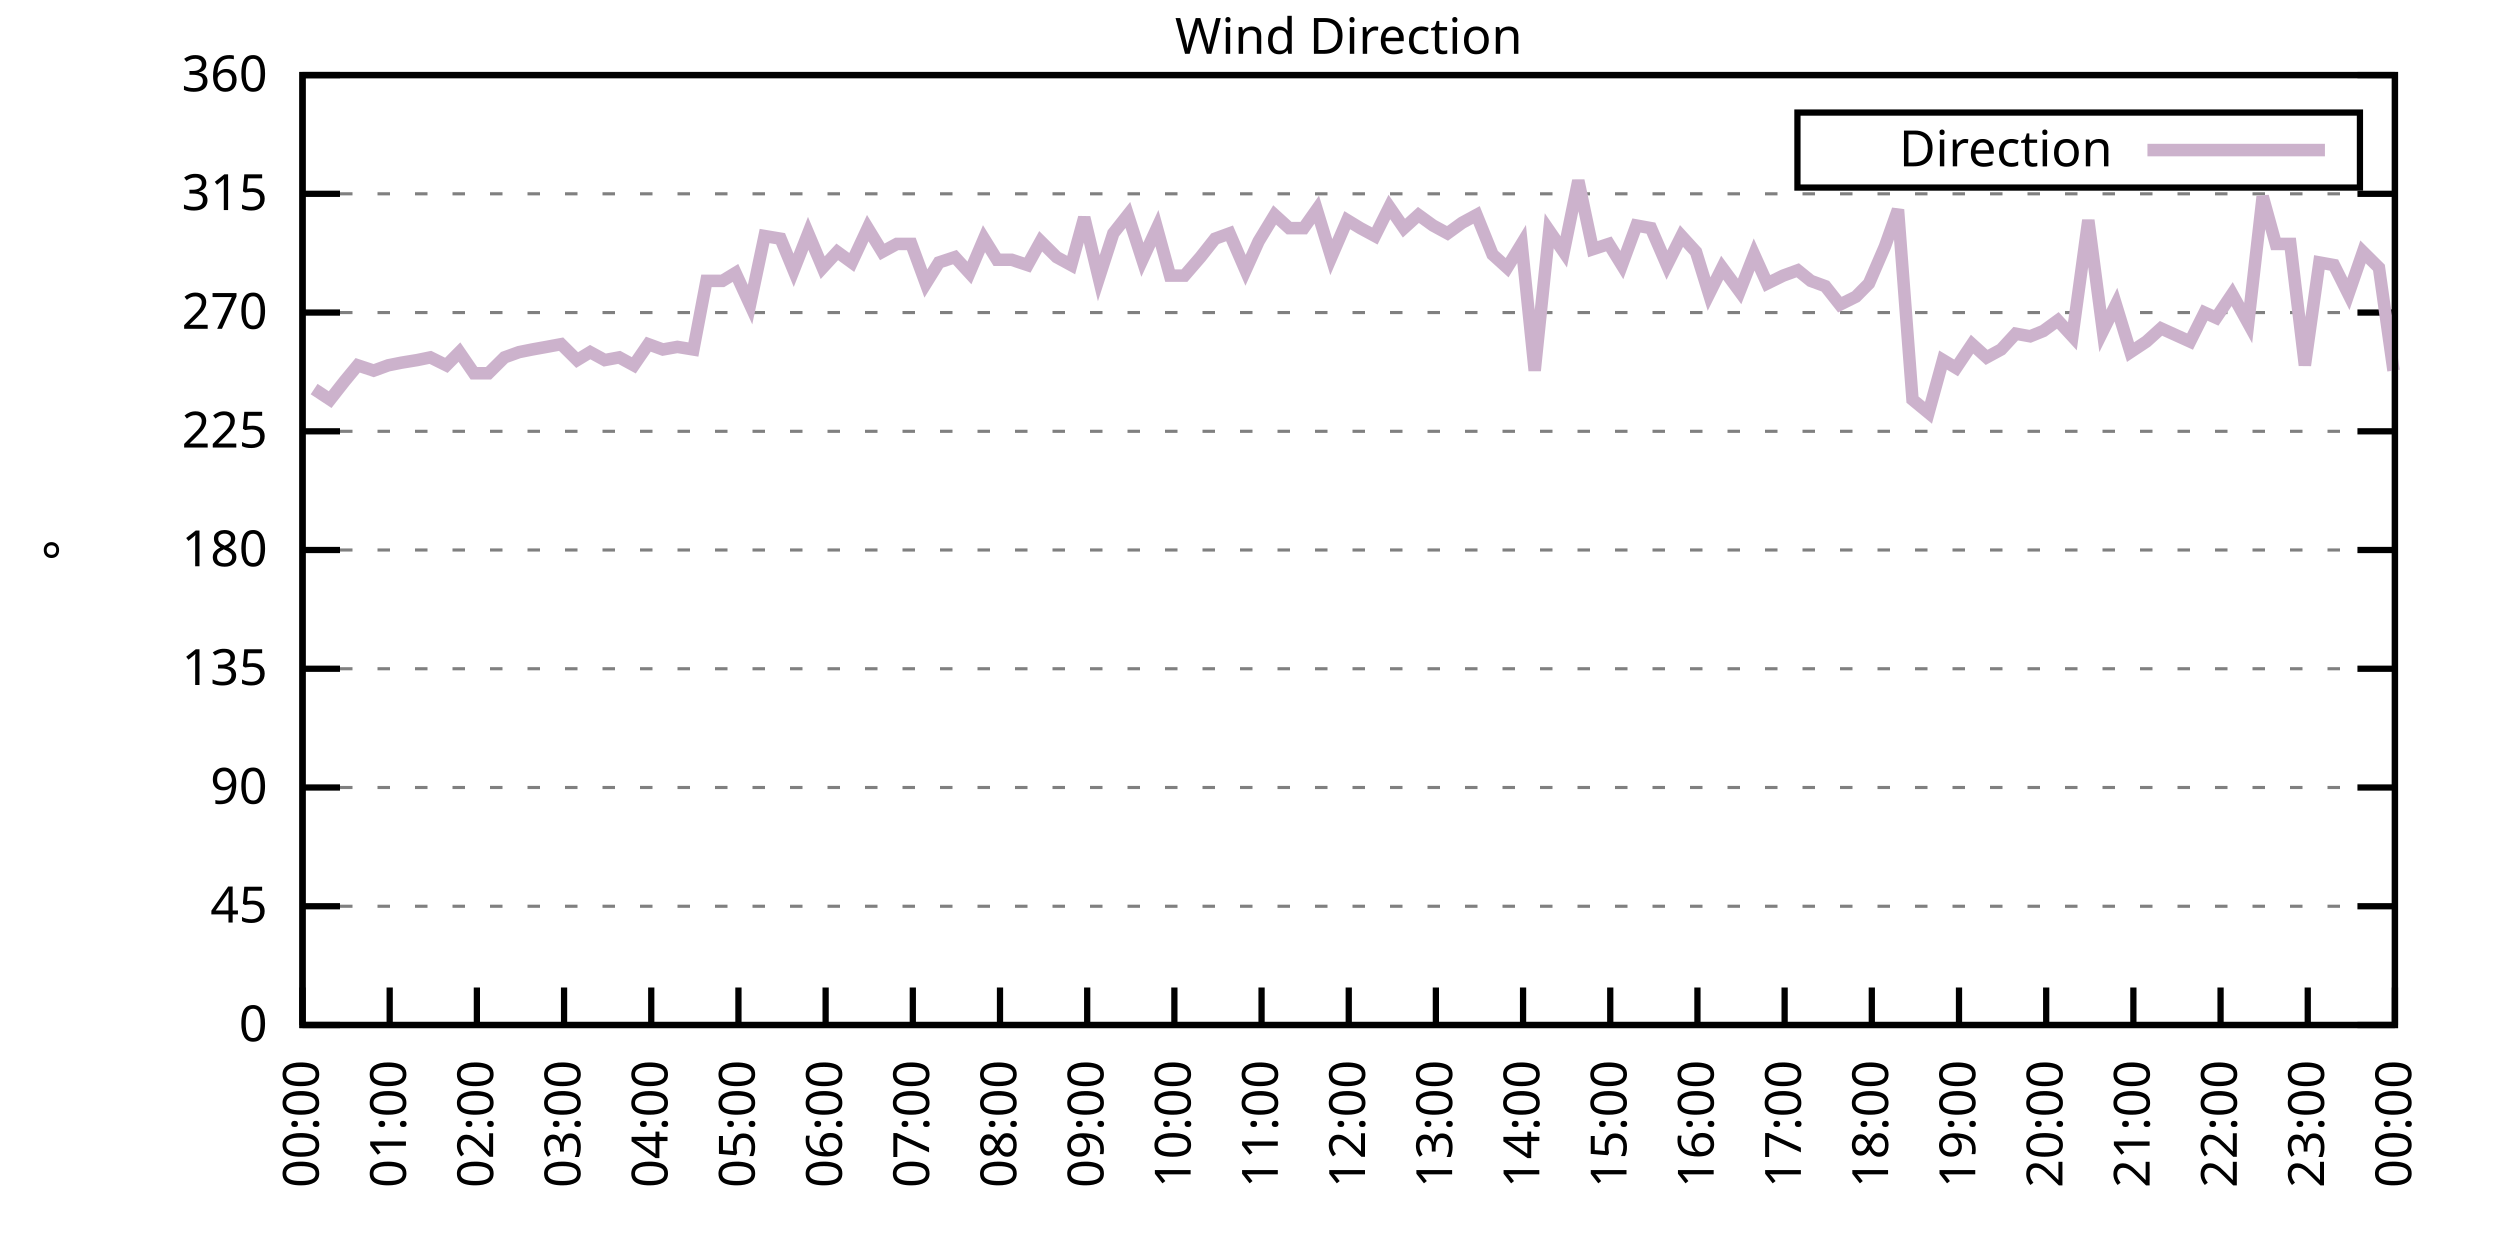
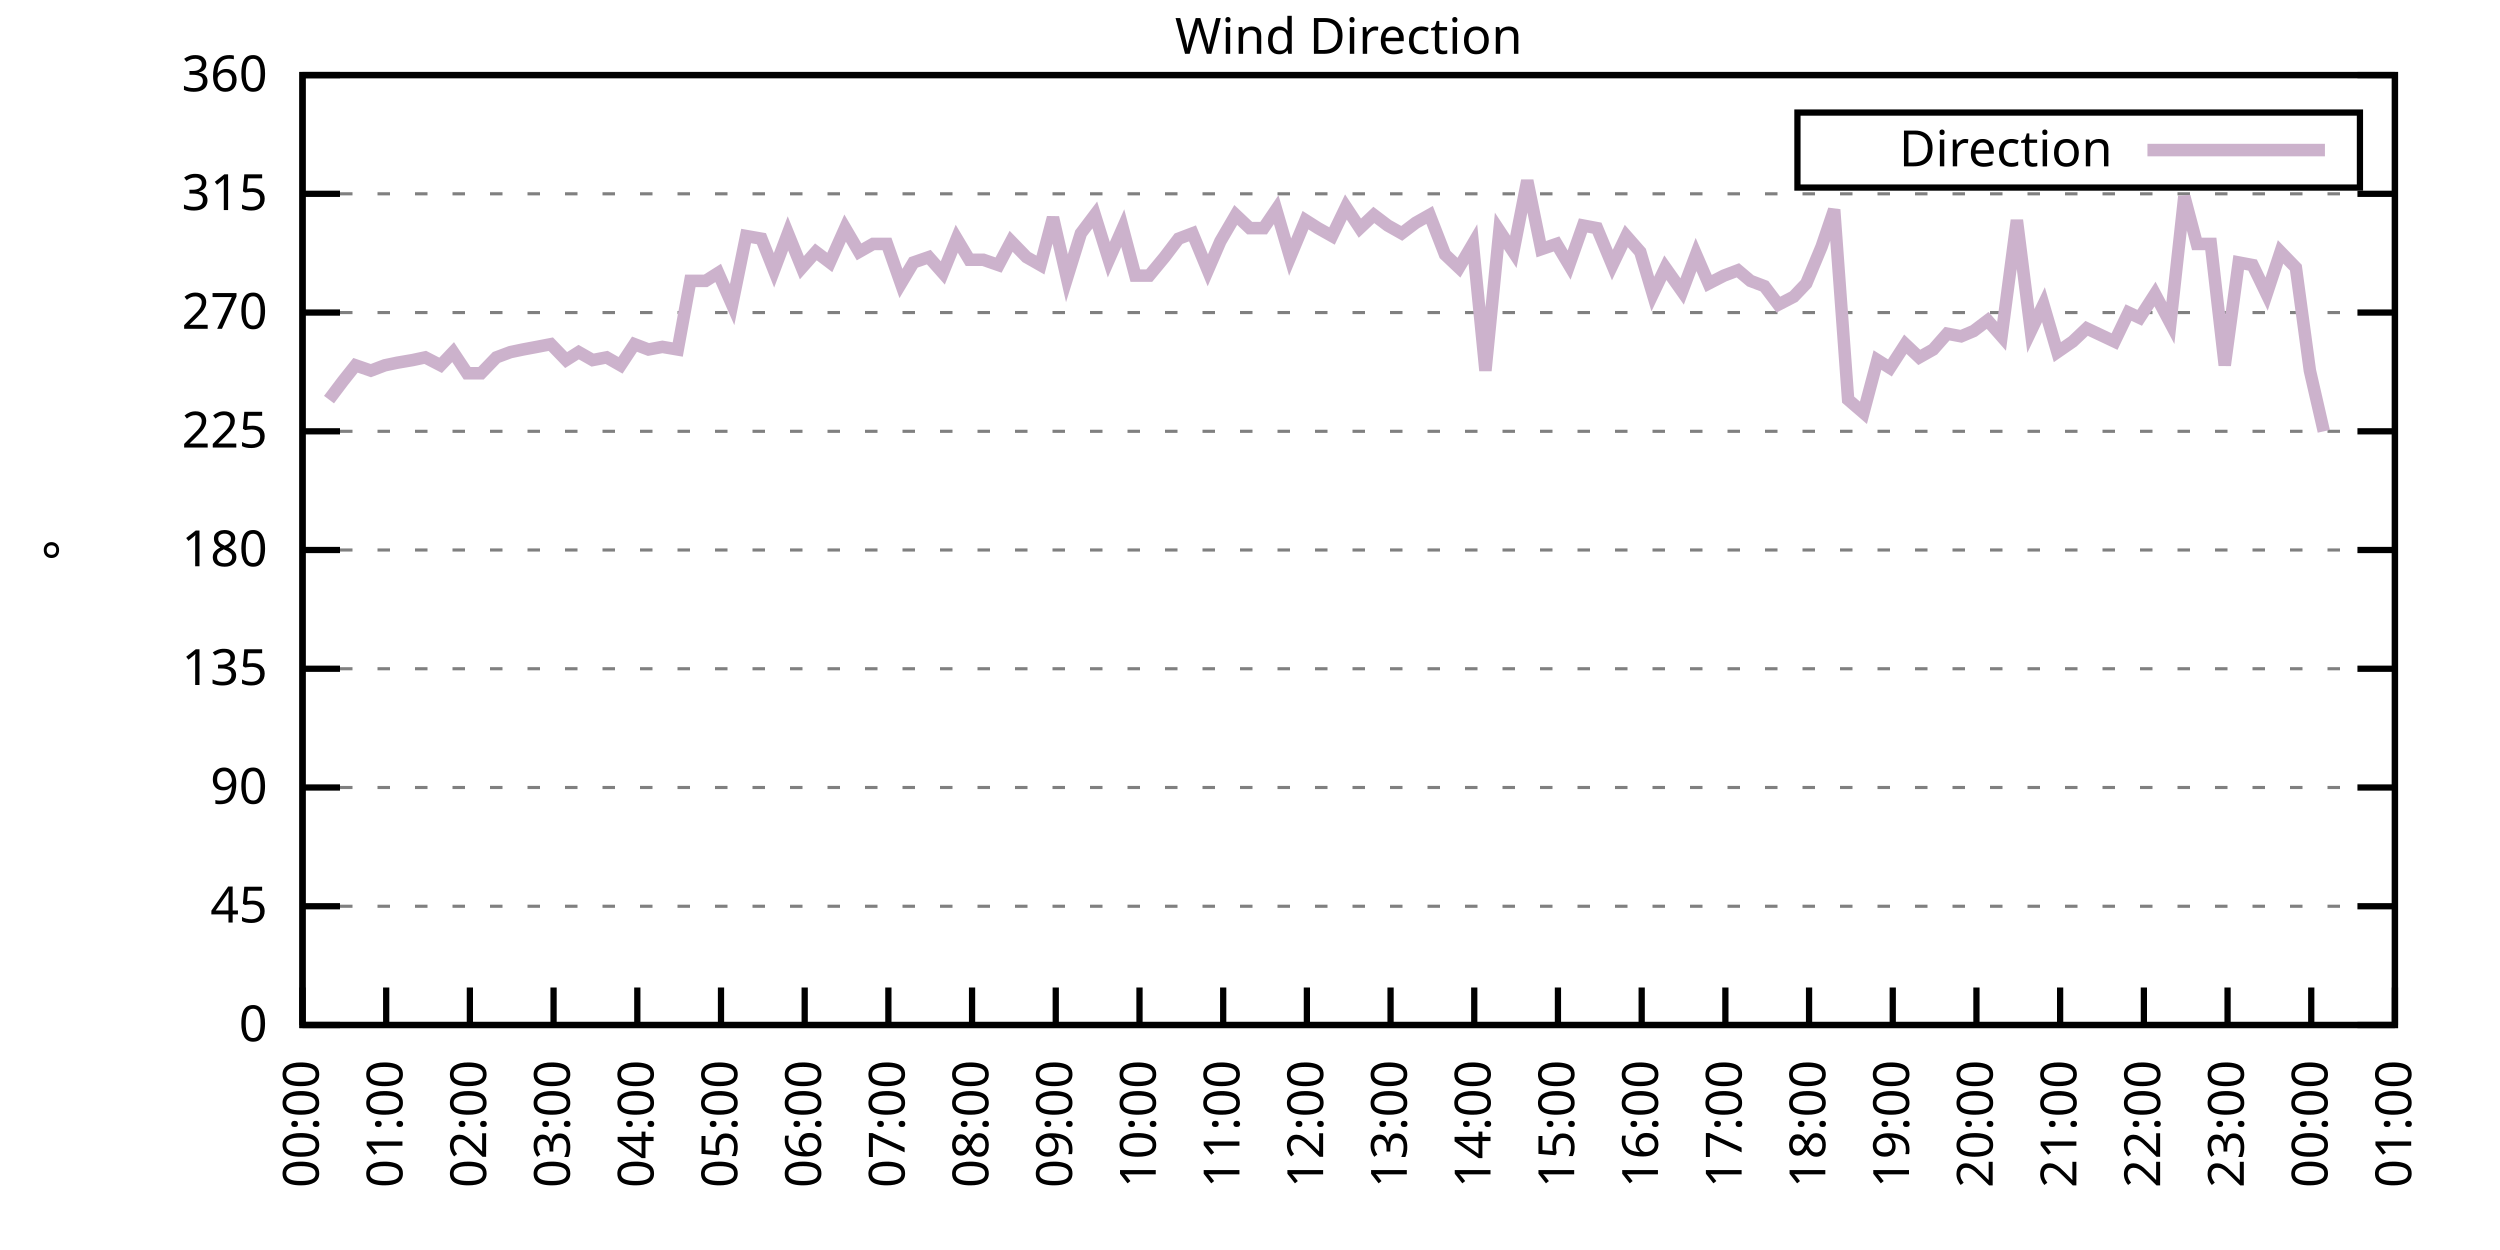
<svg xmlns="http://www.w3.org/2000/svg" xmlns:xlink="http://www.w3.org/1999/xlink" width="400" height="200" viewBox="0 0 400 200">
  <g id="gnuplot_canvas">
    <rect x="0" y="0" width="400" height="200" fill="none" />
    <defs>
      <circle id="gpDot" r="0.5" stroke-width="0.5" stroke="currentColor" />
      <path id="gpPt0" stroke-width="0.333" stroke="currentColor" d="M-1,0 h2 M0,-1 v2" />
      <path id="gpPt1" stroke-width="0.333" stroke="currentColor" d="M-1,-1 L1,1 M1,-1 L-1,1" />
      <path id="gpPt2" stroke-width="0.333" stroke="currentColor" d="M-1,0 L1,0 M0,-1 L0,1 M-1,-1 L1,1 M-1,1 L1,-1" />
      <rect id="gpPt3" stroke-width="0.333" stroke="currentColor" x="-1" y="-1" width="2" height="2" />
      <rect id="gpPt4" stroke-width="0.333" stroke="currentColor" fill="currentColor" x="-1" y="-1" width="2" height="2" />
      <circle id="gpPt5" stroke-width="0.333" stroke="currentColor" cx="0" cy="0" r="1" />
      <use xlink:href="#gpPt5" id="gpPt6" fill="currentColor" stroke="none" />
      <path id="gpPt7" stroke-width="0.333" stroke="currentColor" d="M0,-1.33 L-1.33,0.67 L1.33,0.67 z" />
      <use xlink:href="#gpPt7" id="gpPt8" fill="currentColor" stroke="none" />
      <use xlink:href="#gpPt7" id="gpPt9" stroke="currentColor" transform="rotate(180)" />
      <use xlink:href="#gpPt9" id="gpPt10" fill="currentColor" stroke="none" />
      <use xlink:href="#gpPt3" id="gpPt11" stroke="currentColor" transform="rotate(45)" />
      <use xlink:href="#gpPt11" id="gpPt12" fill="currentColor" stroke="none" />
      <path id="gpPt13" stroke-width="0.333" stroke="currentColor" d="M0,1.330 L1.265,0.411 L0.782,-1.067 L-0.782,-1.076 L-1.265,0.411 z" />
      <use xlink:href="#gpPt13" id="gpPt14" fill="currentColor" stroke="none" />
      <filter id="textbox" filterUnits="objectBoundingBox" x="0" y="0" height="1" width="1">
        <feFlood flood-color="white" flood-opacity="1" result="bgnd" />
        <feComposite in="SourceGraphic" in2="bgnd" operator="atop" />
      </filter>
      <filter id="greybox" filterUnits="objectBoundingBox" x="0" y="0" height="1" width="1">
        <feFlood flood-color="lightgrey" flood-opacity="1" result="grey" />
        <feComposite in="SourceGraphic" in2="grey" operator="atop" />
      </filter>
    </defs>
    <g fill="none" color="white" stroke="currentColor" stroke-width="1.00" stroke-linecap="butt" stroke-linejoin="miter">
</g>
    <g fill="none" color="black" stroke="currentColor" stroke-width="1.00" stroke-linecap="butt" stroke-linejoin="miter">
      <g stroke="none" shape-rendering="crispEdges">
        <polygon fill="rgb(255, 255, 255)" points="48.40,164.00 383.18,164.00 383.18,12.02 48.40,12.02 " />
      </g>
    </g>
    <g fill="none" color="black" stroke="currentColor" stroke-width="1.00" stroke-linecap="butt" stroke-linejoin="miter">
</g>
    <g fill="none" color="black" stroke="black" stroke-width="0.50" stroke-linecap="butt" stroke-linejoin="miter">
</g>
    <g fill="none" color="gray" stroke="currentColor" stroke-width="0.50" stroke-linecap="butt" stroke-linejoin="miter">
      <path stroke="gray" stroke-dasharray="2,4" class="gridline" d="M48.40,164.00 L383.19,164.00  " />
    </g>
    <g fill="none" color="gray" stroke="gray" stroke-width="1.00" stroke-linecap="butt" stroke-linejoin="miter">
</g>
    <g fill="none" color="black" stroke="currentColor" stroke-width="1.00" stroke-linecap="butt" stroke-linejoin="miter">
      <path stroke="black" d="M48.40,164.00 L54.40,164.00 M383.19,164.00 L377.19,164.00  " />
      <g transform="translate(42.80,166.60)" stroke="none" fill="black" font-family="Sans" font-size="8.00" text-anchor="end">
        <text>
          <tspan font-family="Sans"> 0</tspan>
        </text>
      </g>
    </g>
    <g fill="none" color="black" stroke="currentColor" stroke-width="1.00" stroke-linecap="butt" stroke-linejoin="miter">
</g>
    <g fill="none" color="black" stroke="black" stroke-width="0.50" stroke-linecap="butt" stroke-linejoin="miter">
</g>
    <g fill="none" color="gray" stroke="currentColor" stroke-width="0.50" stroke-linecap="butt" stroke-linejoin="miter">
      <path stroke="gray" stroke-dasharray="2,4" class="gridline" d="M48.40,145.00 L383.19,145.00  " />
    </g>
    <g fill="none" color="gray" stroke="gray" stroke-width="1.00" stroke-linecap="butt" stroke-linejoin="miter">
</g>
    <g fill="none" color="black" stroke="currentColor" stroke-width="1.00" stroke-linecap="butt" stroke-linejoin="miter">
      <path stroke="black" d="M48.40,145.00 L54.40,145.00 M383.19,145.00 L377.19,145.00  " />
      <g transform="translate(42.80,147.60)" stroke="none" fill="black" font-family="Sans" font-size="8.00" text-anchor="end">
        <text>
          <tspan font-family="Sans"> 45</tspan>
        </text>
      </g>
    </g>
    <g fill="none" color="black" stroke="currentColor" stroke-width="1.00" stroke-linecap="butt" stroke-linejoin="miter">
</g>
    <g fill="none" color="black" stroke="black" stroke-width="0.50" stroke-linecap="butt" stroke-linejoin="miter">
</g>
    <g fill="none" color="gray" stroke="currentColor" stroke-width="0.50" stroke-linecap="butt" stroke-linejoin="miter">
      <path stroke="gray" stroke-dasharray="2,4" class="gridline" d="M48.40,126.00 L383.19,126.00  " />
    </g>
    <g fill="none" color="gray" stroke="gray" stroke-width="1.00" stroke-linecap="butt" stroke-linejoin="miter">
</g>
    <g fill="none" color="black" stroke="currentColor" stroke-width="1.00" stroke-linecap="butt" stroke-linejoin="miter">
      <path stroke="black" d="M48.40,126.00 L54.40,126.00 M383.19,126.00 L377.19,126.00  " />
      <g transform="translate(42.80,128.60)" stroke="none" fill="black" font-family="Sans" font-size="8.00" text-anchor="end">
        <text>
          <tspan font-family="Sans"> 90</tspan>
        </text>
      </g>
    </g>
    <g fill="none" color="black" stroke="currentColor" stroke-width="1.00" stroke-linecap="butt" stroke-linejoin="miter">
</g>
    <g fill="none" color="black" stroke="black" stroke-width="0.50" stroke-linecap="butt" stroke-linejoin="miter">
</g>
    <g fill="none" color="gray" stroke="currentColor" stroke-width="0.50" stroke-linecap="butt" stroke-linejoin="miter">
      <path stroke="gray" stroke-dasharray="2,4" class="gridline" d="M48.40,107.00 L383.19,107.00  " />
    </g>
    <g fill="none" color="gray" stroke="gray" stroke-width="1.00" stroke-linecap="butt" stroke-linejoin="miter">
</g>
    <g fill="none" color="black" stroke="currentColor" stroke-width="1.00" stroke-linecap="butt" stroke-linejoin="miter">
      <path stroke="black" d="M48.40,107.00 L54.40,107.00 M383.19,107.00 L377.19,107.00  " />
      <g transform="translate(42.80,109.60)" stroke="none" fill="black" font-family="Sans" font-size="8.00" text-anchor="end">
        <text>
          <tspan font-family="Sans"> 135</tspan>
        </text>
      </g>
    </g>
    <g fill="none" color="black" stroke="currentColor" stroke-width="1.00" stroke-linecap="butt" stroke-linejoin="miter">
</g>
    <g fill="none" color="black" stroke="black" stroke-width="0.50" stroke-linecap="butt" stroke-linejoin="miter">
</g>
    <g fill="none" color="gray" stroke="currentColor" stroke-width="0.50" stroke-linecap="butt" stroke-linejoin="miter">
      <path stroke="gray" stroke-dasharray="2,4" class="gridline" d="M48.40,88.00 L383.19,88.00  " />
    </g>
    <g fill="none" color="gray" stroke="gray" stroke-width="1.00" stroke-linecap="butt" stroke-linejoin="miter">
</g>
    <g fill="none" color="black" stroke="currentColor" stroke-width="1.00" stroke-linecap="butt" stroke-linejoin="miter">
      <path stroke="black" d="M48.40,88.00 L54.40,88.00 M383.19,88.00 L377.19,88.00  " />
      <g transform="translate(42.80,90.60)" stroke="none" fill="black" font-family="Sans" font-size="8.00" text-anchor="end">
        <text>
          <tspan font-family="Sans"> 180</tspan>
        </text>
      </g>
    </g>
    <g fill="none" color="black" stroke="currentColor" stroke-width="1.00" stroke-linecap="butt" stroke-linejoin="miter">
</g>
    <g fill="none" color="black" stroke="black" stroke-width="0.50" stroke-linecap="butt" stroke-linejoin="miter">
</g>
    <g fill="none" color="gray" stroke="currentColor" stroke-width="0.50" stroke-linecap="butt" stroke-linejoin="miter">
      <path stroke="gray" stroke-dasharray="2,4" class="gridline" d="M48.40,69.01 L383.19,69.01  " />
    </g>
    <g fill="none" color="gray" stroke="gray" stroke-width="1.00" stroke-linecap="butt" stroke-linejoin="miter">
</g>
    <g fill="none" color="black" stroke="currentColor" stroke-width="1.00" stroke-linecap="butt" stroke-linejoin="miter">
      <path stroke="black" d="M48.40,69.01 L54.40,69.01 M383.19,69.01 L377.19,69.01  " />
      <g transform="translate(42.80,71.61)" stroke="none" fill="black" font-family="Sans" font-size="8.00" text-anchor="end">
        <text>
          <tspan font-family="Sans"> 225</tspan>
        </text>
      </g>
    </g>
    <g fill="none" color="black" stroke="currentColor" stroke-width="1.00" stroke-linecap="butt" stroke-linejoin="miter">
</g>
    <g fill="none" color="black" stroke="black" stroke-width="0.50" stroke-linecap="butt" stroke-linejoin="miter">
</g>
    <g fill="none" color="gray" stroke="currentColor" stroke-width="0.50" stroke-linecap="butt" stroke-linejoin="miter">
      <path stroke="gray" stroke-dasharray="2,4" class="gridline" d="M48.40,50.01 L383.19,50.01  " />
    </g>
    <g fill="none" color="gray" stroke="gray" stroke-width="1.00" stroke-linecap="butt" stroke-linejoin="miter">
</g>
    <g fill="none" color="black" stroke="currentColor" stroke-width="1.00" stroke-linecap="butt" stroke-linejoin="miter">
      <path stroke="black" d="M48.40,50.01 L54.40,50.01 M383.19,50.01 L377.19,50.01  " />
      <g transform="translate(42.80,52.61)" stroke="none" fill="black" font-family="Sans" font-size="8.00" text-anchor="end">
        <text>
          <tspan font-family="Sans"> 270</tspan>
        </text>
      </g>
    </g>
    <g fill="none" color="black" stroke="currentColor" stroke-width="1.00" stroke-linecap="butt" stroke-linejoin="miter">
</g>
    <g fill="none" color="black" stroke="black" stroke-width="0.50" stroke-linecap="butt" stroke-linejoin="miter">
</g>
    <g fill="none" color="gray" stroke="currentColor" stroke-width="0.50" stroke-linecap="butt" stroke-linejoin="miter">
      <path stroke="gray" stroke-dasharray="2,4" class="gridline" d="M48.40,31.01 L383.19,31.01  " />
    </g>
    <g fill="none" color="gray" stroke="gray" stroke-width="1.00" stroke-linecap="butt" stroke-linejoin="miter">
</g>
    <g fill="none" color="black" stroke="currentColor" stroke-width="1.00" stroke-linecap="butt" stroke-linejoin="miter">
      <path stroke="black" d="M48.40,31.01 L54.40,31.01 M383.19,31.01 L377.19,31.01  " />
      <g transform="translate(42.80,33.61)" stroke="none" fill="black" font-family="Sans" font-size="8.00" text-anchor="end">
        <text>
          <tspan font-family="Sans"> 315</tspan>
        </text>
      </g>
    </g>
    <g fill="none" color="black" stroke="currentColor" stroke-width="1.00" stroke-linecap="butt" stroke-linejoin="miter">
</g>
    <g fill="none" color="black" stroke="black" stroke-width="0.50" stroke-linecap="butt" stroke-linejoin="miter">
</g>
    <g fill="none" color="gray" stroke="currentColor" stroke-width="0.50" stroke-linecap="butt" stroke-linejoin="miter">
      <path stroke="gray" stroke-dasharray="2,4" class="gridline" d="M48.40,12.01 L383.19,12.01  " />
    </g>
    <g fill="none" color="gray" stroke="gray" stroke-width="1.00" stroke-linecap="butt" stroke-linejoin="miter">
</g>
    <g fill="none" color="black" stroke="currentColor" stroke-width="1.00" stroke-linecap="butt" stroke-linejoin="miter">
      <path stroke="black" d="M48.40,12.01 L54.40,12.01 M383.19,12.01 L377.19,12.01  " />
      <g transform="translate(42.80,14.61)" stroke="none" fill="black" font-family="Sans" font-size="8.00" text-anchor="end">
        <text>
          <tspan font-family="Sans"> 360</tspan>
        </text>
      </g>
    </g>
    <g fill="none" color="black" stroke="currentColor" stroke-width="1.00" stroke-linecap="butt" stroke-linejoin="miter">
      <path stroke="black" d="M48.40,164.00 L48.40,158.00  " />
      <g transform="translate(51.00,169.60) rotate(270.00)" stroke="none" fill="black" font-family="Sans" font-size="8.00" text-anchor="end">
        <text>
          <tspan font-family="Sans">00:00</tspan>
        </text>
      </g>
    </g>
    <g fill="none" color="black" stroke="currentColor" stroke-width="1.00" stroke-linecap="butt" stroke-linejoin="miter">
-       <path stroke="black" d="M62.35,164.00 L62.35,158.00  " />
-       <g transform="translate(64.95,169.60) rotate(270.00)" stroke="none" fill="black" font-family="Sans" font-size="8.00" text-anchor="end">
+       <path stroke="black" d="M61.79,164.00 L61.79,158.00  " />
+       <g transform="translate(64.39,169.60) rotate(270.00)" stroke="none" fill="black" font-family="Sans" font-size="8.00" text-anchor="end">
        <text>
          <tspan font-family="Sans">01:00</tspan>
        </text>
      </g>
    </g>
    <g fill="none" color="black" stroke="currentColor" stroke-width="1.00" stroke-linecap="butt" stroke-linejoin="miter">
-       <path stroke="black" d="M76.30,164.00 L76.30,158.00  " />
-       <g transform="translate(78.90,169.60) rotate(270.00)" stroke="none" fill="black" font-family="Sans" font-size="8.00" text-anchor="end">
+       <path stroke="black" d="M75.18,164.00 L75.18,158.00  " />
+       <g transform="translate(77.78,169.60) rotate(270.00)" stroke="none" fill="black" font-family="Sans" font-size="8.00" text-anchor="end">
        <text>
          <tspan font-family="Sans">02:00</tspan>
        </text>
      </g>
    </g>
    <g fill="none" color="black" stroke="currentColor" stroke-width="1.00" stroke-linecap="butt" stroke-linejoin="miter">
-       <path stroke="black" d="M90.25,164.00 L90.25,158.00  " />
-       <g transform="translate(92.85,169.60) rotate(270.00)" stroke="none" fill="black" font-family="Sans" font-size="8.00" text-anchor="end">
+       <path stroke="black" d="M88.57,164.00 L88.57,158.00  " />
+       <g transform="translate(91.17,169.60) rotate(270.00)" stroke="none" fill="black" font-family="Sans" font-size="8.00" text-anchor="end">
        <text>
          <tspan font-family="Sans">03:00</tspan>
        </text>
      </g>
    </g>
    <g fill="none" color="black" stroke="currentColor" stroke-width="1.00" stroke-linecap="butt" stroke-linejoin="miter">
-       <path stroke="black" d="M104.20,164.00 L104.20,158.00  " />
-       <g transform="translate(106.80,169.60) rotate(270.00)" stroke="none" fill="black" font-family="Sans" font-size="8.00" text-anchor="end">
+       <path stroke="black" d="M101.97,164.00 L101.97,158.00  " />
+       <g transform="translate(104.57,169.60) rotate(270.00)" stroke="none" fill="black" font-family="Sans" font-size="8.00" text-anchor="end">
        <text>
          <tspan font-family="Sans">04:00</tspan>
        </text>
      </g>
    </g>
    <g fill="none" color="black" stroke="currentColor" stroke-width="1.00" stroke-linecap="butt" stroke-linejoin="miter">
-       <path stroke="black" d="M118.15,164.00 L118.15,158.00  " />
-       <g transform="translate(120.75,169.60) rotate(270.00)" stroke="none" fill="black" font-family="Sans" font-size="8.00" text-anchor="end">
+       <path stroke="black" d="M115.36,164.00 L115.36,158.00  " />
+       <g transform="translate(117.96,169.60) rotate(270.00)" stroke="none" fill="black" font-family="Sans" font-size="8.00" text-anchor="end">
        <text>
          <tspan font-family="Sans">05:00</tspan>
        </text>
      </g>
    </g>
    <g fill="none" color="black" stroke="currentColor" stroke-width="1.00" stroke-linecap="butt" stroke-linejoin="miter">
-       <path stroke="black" d="M132.10,164.00 L132.10,158.00  " />
-       <g transform="translate(134.70,169.60) rotate(270.00)" stroke="none" fill="black" font-family="Sans" font-size="8.00" text-anchor="end">
+       <path stroke="black" d="M128.75,164.00 L128.75,158.00  " />
+       <g transform="translate(131.35,169.60) rotate(270.00)" stroke="none" fill="black" font-family="Sans" font-size="8.00" text-anchor="end">
        <text>
          <tspan font-family="Sans">06:00</tspan>
        </text>
      </g>
    </g>
    <g fill="none" color="black" stroke="currentColor" stroke-width="1.00" stroke-linecap="butt" stroke-linejoin="miter">
-       <path stroke="black" d="M146.05,164.00 L146.05,158.00  " />
-       <g transform="translate(148.65,169.60) rotate(270.00)" stroke="none" fill="black" font-family="Sans" font-size="8.00" text-anchor="end">
+       <path stroke="black" d="M142.14,164.00 L142.14,158.00  " />
+       <g transform="translate(144.74,169.60) rotate(270.00)" stroke="none" fill="black" font-family="Sans" font-size="8.00" text-anchor="end">
        <text>
          <tspan font-family="Sans">07:00</tspan>
        </text>
      </g>
    </g>
    <g fill="none" color="black" stroke="currentColor" stroke-width="1.00" stroke-linecap="butt" stroke-linejoin="miter">
-       <path stroke="black" d="M160.00,164.00 L160.00,158.00  " />
-       <g transform="translate(162.60,169.60) rotate(270.00)" stroke="none" fill="black" font-family="Sans" font-size="8.00" text-anchor="end">
+       <path stroke="black" d="M155.53,164.00 L155.53,158.00  " />
+       <g transform="translate(158.13,169.60) rotate(270.00)" stroke="none" fill="black" font-family="Sans" font-size="8.00" text-anchor="end">
        <text>
          <tspan font-family="Sans">08:00</tspan>
        </text>
      </g>
    </g>
    <g fill="none" color="black" stroke="currentColor" stroke-width="1.00" stroke-linecap="butt" stroke-linejoin="miter">
-       <path stroke="black" d="M173.95,164.00 L173.95,158.00  " />
-       <g transform="translate(176.55,169.60) rotate(270.00)" stroke="none" fill="black" font-family="Sans" font-size="8.00" text-anchor="end">
+       <path stroke="black" d="M168.92,164.00 L168.92,158.00  " />
+       <g transform="translate(171.52,169.60) rotate(270.00)" stroke="none" fill="black" font-family="Sans" font-size="8.00" text-anchor="end">
        <text>
          <tspan font-family="Sans">09:00</tspan>
        </text>
      </g>
    </g>
    <g fill="none" color="black" stroke="currentColor" stroke-width="1.00" stroke-linecap="butt" stroke-linejoin="miter">
-       <path stroke="black" d="M187.90,164.00 L187.90,158.00  " />
-       <g transform="translate(190.50,169.60) rotate(270.00)" stroke="none" fill="black" font-family="Sans" font-size="8.00" text-anchor="end">
+       <path stroke="black" d="M182.32,164.00 L182.32,158.00  " />
+       <g transform="translate(184.92,169.60) rotate(270.00)" stroke="none" fill="black" font-family="Sans" font-size="8.00" text-anchor="end">
        <text>
          <tspan font-family="Sans">10:00</tspan>
        </text>
      </g>
    </g>
    <g fill="none" color="black" stroke="currentColor" stroke-width="1.00" stroke-linecap="butt" stroke-linejoin="miter">
-       <path stroke="black" d="M201.85,164.00 L201.85,158.00  " />
-       <g transform="translate(204.45,169.60) rotate(270.00)" stroke="none" fill="black" font-family="Sans" font-size="8.00" text-anchor="end">
+       <path stroke="black" d="M195.71,164.00 L195.71,158.00  " />
+       <g transform="translate(198.31,169.60) rotate(270.00)" stroke="none" fill="black" font-family="Sans" font-size="8.00" text-anchor="end">
        <text>
          <tspan font-family="Sans">11:00</tspan>
        </text>
      </g>
    </g>
    <g fill="none" color="black" stroke="currentColor" stroke-width="1.00" stroke-linecap="butt" stroke-linejoin="miter">
-       <path stroke="black" d="M215.80,164.00 L215.80,158.00  " />
-       <g transform="translate(218.40,169.60) rotate(270.00)" stroke="none" fill="black" font-family="Sans" font-size="8.00" text-anchor="end">
+       <path stroke="black" d="M209.10,164.00 L209.10,158.00  " />
+       <g transform="translate(211.70,169.60) rotate(270.00)" stroke="none" fill="black" font-family="Sans" font-size="8.00" text-anchor="end">
        <text>
          <tspan font-family="Sans">12:00</tspan>
        </text>
      </g>
    </g>
    <g fill="none" color="black" stroke="currentColor" stroke-width="1.00" stroke-linecap="butt" stroke-linejoin="miter">
-       <path stroke="black" d="M229.74,164.00 L229.74,158.00  " />
-       <g transform="translate(232.34,169.60) rotate(270.00)" stroke="none" fill="black" font-family="Sans" font-size="8.00" text-anchor="end">
+       <path stroke="black" d="M222.49,164.00 L222.49,158.00  " />
+       <g transform="translate(225.09,169.60) rotate(270.00)" stroke="none" fill="black" font-family="Sans" font-size="8.00" text-anchor="end">
        <text>
          <tspan font-family="Sans">13:00</tspan>
        </text>
      </g>
    </g>
    <g fill="none" color="black" stroke="currentColor" stroke-width="1.00" stroke-linecap="butt" stroke-linejoin="miter">
-       <path stroke="black" d="M243.69,164.00 L243.69,158.00  " />
-       <g transform="translate(246.29,169.60) rotate(270.00)" stroke="none" fill="black" font-family="Sans" font-size="8.00" text-anchor="end">
+       <path stroke="black" d="M235.88,164.00 L235.88,158.00  " />
+       <g transform="translate(238.48,169.60) rotate(270.00)" stroke="none" fill="black" font-family="Sans" font-size="8.00" text-anchor="end">
        <text>
          <tspan font-family="Sans">14:00</tspan>
        </text>
      </g>
    </g>
    <g fill="none" color="black" stroke="currentColor" stroke-width="1.00" stroke-linecap="butt" stroke-linejoin="miter">
-       <path stroke="black" d="M257.64,164.00 L257.64,158.00  " />
-       <g transform="translate(260.24,169.60) rotate(270.00)" stroke="none" fill="black" font-family="Sans" font-size="8.00" text-anchor="end">
+       <path stroke="black" d="M249.27,164.00 L249.27,158.00  " />
+       <g transform="translate(251.87,169.60) rotate(270.00)" stroke="none" fill="black" font-family="Sans" font-size="8.00" text-anchor="end">
        <text>
          <tspan font-family="Sans">15:00</tspan>
        </text>
      </g>
    </g>
    <g fill="none" color="black" stroke="currentColor" stroke-width="1.00" stroke-linecap="butt" stroke-linejoin="miter">
-       <path stroke="black" d="M271.59,164.00 L271.59,158.00  " />
-       <g transform="translate(274.19,169.60) rotate(270.00)" stroke="none" fill="black" font-family="Sans" font-size="8.00" text-anchor="end">
+       <path stroke="black" d="M262.67,164.00 L262.67,158.00  " />
+       <g transform="translate(265.27,169.60) rotate(270.00)" stroke="none" fill="black" font-family="Sans" font-size="8.00" text-anchor="end">
        <text>
          <tspan font-family="Sans">16:00</tspan>
        </text>
      </g>
    </g>
    <g fill="none" color="black" stroke="currentColor" stroke-width="1.00" stroke-linecap="butt" stroke-linejoin="miter">
-       <path stroke="black" d="M285.54,164.00 L285.54,158.00  " />
-       <g transform="translate(288.14,169.60) rotate(270.00)" stroke="none" fill="black" font-family="Sans" font-size="8.00" text-anchor="end">
+       <path stroke="black" d="M276.06,164.00 L276.06,158.00  " />
+       <g transform="translate(278.66,169.60) rotate(270.00)" stroke="none" fill="black" font-family="Sans" font-size="8.00" text-anchor="end">
        <text>
          <tspan font-family="Sans">17:00</tspan>
        </text>
      </g>
    </g>
    <g fill="none" color="black" stroke="currentColor" stroke-width="1.00" stroke-linecap="butt" stroke-linejoin="miter">
-       <path stroke="black" d="M299.49,164.00 L299.49,158.00  " />
-       <g transform="translate(302.09,169.60) rotate(270.00)" stroke="none" fill="black" font-family="Sans" font-size="8.00" text-anchor="end">
+       <path stroke="black" d="M289.45,164.00 L289.45,158.00  " />
+       <g transform="translate(292.05,169.60) rotate(270.00)" stroke="none" fill="black" font-family="Sans" font-size="8.00" text-anchor="end">
        <text>
          <tspan font-family="Sans">18:00</tspan>
        </text>
      </g>
    </g>
    <g fill="none" color="black" stroke="currentColor" stroke-width="1.00" stroke-linecap="butt" stroke-linejoin="miter">
-       <path stroke="black" d="M313.44,164.00 L313.44,158.00  " />
-       <g transform="translate(316.04,169.60) rotate(270.00)" stroke="none" fill="black" font-family="Sans" font-size="8.00" text-anchor="end">
+       <path stroke="black" d="M302.84,164.00 L302.84,158.00  " />
+       <g transform="translate(305.44,169.60) rotate(270.00)" stroke="none" fill="black" font-family="Sans" font-size="8.00" text-anchor="end">
        <text>
          <tspan font-family="Sans">19:00</tspan>
        </text>
      </g>
    </g>
    <g fill="none" color="black" stroke="currentColor" stroke-width="1.00" stroke-linecap="butt" stroke-linejoin="miter">
-       <path stroke="black" d="M327.39,164.00 L327.39,158.00  " />
-       <g transform="translate(329.99,169.60) rotate(270.00)" stroke="none" fill="black" font-family="Sans" font-size="8.00" text-anchor="end">
+       <path stroke="black" d="M316.23,164.00 L316.23,158.00  " />
+       <g transform="translate(318.83,169.60) rotate(270.00)" stroke="none" fill="black" font-family="Sans" font-size="8.00" text-anchor="end">
        <text>
          <tspan font-family="Sans">20:00</tspan>
        </text>
      </g>
    </g>
    <g fill="none" color="black" stroke="currentColor" stroke-width="1.00" stroke-linecap="butt" stroke-linejoin="miter">
-       <path stroke="black" d="M341.34,164.00 L341.34,158.00  " />
-       <g transform="translate(343.94,169.60) rotate(270.00)" stroke="none" fill="black" font-family="Sans" font-size="8.00" text-anchor="end">
+       <path stroke="black" d="M329.62,164.00 L329.62,158.00  " />
+       <g transform="translate(332.22,169.60) rotate(270.00)" stroke="none" fill="black" font-family="Sans" font-size="8.00" text-anchor="end">
        <text>
          <tspan font-family="Sans">21:00</tspan>
        </text>
      </g>
    </g>
    <g fill="none" color="black" stroke="currentColor" stroke-width="1.00" stroke-linecap="butt" stroke-linejoin="miter">
-       <path stroke="black" d="M355.29,164.00 L355.29,158.00  " />
-       <g transform="translate(357.89,169.60) rotate(270.00)" stroke="none" fill="black" font-family="Sans" font-size="8.00" text-anchor="end">
+       <path stroke="black" d="M343.02,164.00 L343.02,158.00  " />
+       <g transform="translate(345.62,169.60) rotate(270.00)" stroke="none" fill="black" font-family="Sans" font-size="8.00" text-anchor="end">
        <text>
          <tspan font-family="Sans">22:00</tspan>
        </text>
      </g>
    </g>
    <g fill="none" color="black" stroke="currentColor" stroke-width="1.00" stroke-linecap="butt" stroke-linejoin="miter">
-       <path stroke="black" d="M369.24,164.00 L369.24,158.00  " />
-       <g transform="translate(371.84,169.60) rotate(270.00)" stroke="none" fill="black" font-family="Sans" font-size="8.00" text-anchor="end">
+       <path stroke="black" d="M356.41,164.00 L356.41,158.00  " />
+       <g transform="translate(359.01,169.60) rotate(270.00)" stroke="none" fill="black" font-family="Sans" font-size="8.00" text-anchor="end">
        <text>
          <tspan font-family="Sans">23:00</tspan>
+         </text>
+       </g>
+     </g>
+     <g fill="none" color="black" stroke="currentColor" stroke-width="1.00" stroke-linecap="butt" stroke-linejoin="miter">
+       <path stroke="black" d="M369.80,164.00 L369.80,158.00  " />
+       <g transform="translate(372.40,169.60) rotate(270.00)" stroke="none" fill="black" font-family="Sans" font-size="8.00" text-anchor="end">
+         <text>
+           <tspan font-family="Sans">00:00</tspan>
        </text>
      </g>
    </g>
    <g fill="none" color="black" stroke="currentColor" stroke-width="1.00" stroke-linecap="butt" stroke-linejoin="miter">
      <path stroke="black" d="M383.19,164.00 L383.19,158.00  " />
      <g transform="translate(385.79,169.60) rotate(270.00)" stroke="none" fill="black" font-family="Sans" font-size="8.00" text-anchor="end">
        <text>
-           <tspan font-family="Sans">00:00</tspan>
+           <tspan font-family="Sans">01:00</tspan>
        </text>
      </g>
    </g>
    <g fill="none" color="black" stroke="currentColor" stroke-width="1.00" stroke-linecap="butt" stroke-linejoin="miter">
</g>
    <g fill="none" color="black" stroke="currentColor" stroke-width="1.00" stroke-linecap="butt" stroke-linejoin="miter">
      <path stroke="black" d="M48.40,12.01 L48.40,164.00 L383.19,164.00 L383.19,12.01 L48.40,12.01 Z  " />
    </g>
    <g fill="none" color="black" stroke="currentColor" stroke-width="1.00" stroke-linecap="butt" stroke-linejoin="miter">
</g>
    <g fill="none" color="black" stroke="currentColor" stroke-width="1.00" stroke-linecap="butt" stroke-linejoin="miter">
      <path stroke="black" d="M287.59,30.01 L287.59,18.01 L377.59,18.01 L377.59,30.01 L287.59,30.01 Z  " />
    </g>
    <g id="Wind_direction_plot_1">
      <g fill="none" color="white" stroke="black" stroke-width="2.00" stroke-linecap="butt" stroke-linejoin="miter">
</g>
      <g fill="none" color="black" stroke="currentColor" stroke-width="2.00" stroke-linecap="butt" stroke-linejoin="miter">
        <g transform="translate(337.99,26.61)" stroke="none" fill="black" font-family="Sans" font-size="8.00" text-anchor="end">
          <text>
            <tspan font-family="Sans">Direction</tspan>
          </text>
        </g>
      </g>
      <g fill="none" color="black" stroke="currentColor" stroke-width="2.00" stroke-linecap="butt" stroke-linejoin="miter">
-         <path stroke="rgb(204, 178, 204)" d="M343.59,24.01 L371.99,24.01 M50.26,62.25 L52.82,63.94 L55.14,60.98 L57.23,58.45 L59.79,59.30 L62.12,58.45   L64.21,58.03 L66.77,57.61 L68.86,57.18 L71.42,58.45 L73.51,56.34 L75.83,59.72 L78.16,59.72 L80.72,57.18   L83.04,56.34 L85.13,55.92 L87.46,55.50 L89.78,55.07 L92.34,57.61 L94.43,56.34 L96.76,57.61 L99.08,57.18   L101.41,58.45 L103.73,55.07 L106.06,55.92 L108.38,55.50 L110.94,55.92 L113.03,44.94 L115.59,44.94 L117.68,43.67   L120.01,48.74 L122.33,37.76 L124.89,38.19 L126.98,43.25 L129.31,37.34 L131.63,42.83 L133.96,40.30 L136.28,41.99   L138.84,36.50 L141.16,40.30 L143.49,39.03 L145.81,39.03 L148.14,45.36 L150.23,41.99 L152.79,41.14 L155.11,43.67   L157.44,38.19 L159.53,41.56 L161.86,41.56 L164.41,42.41 L166.51,38.61 L169.06,41.14 L171.39,42.41 L173.48,34.81   L175.81,44.52 L178.13,37.34 L180.46,34.39 L182.78,41.56 L185.11,36.50 L187.20,44.10 L189.52,44.10 L192.08,41.14   L194.41,38.19 L196.73,37.34 L199.29,43.25 L201.38,38.61 L203.94,34.39 L206.26,36.50 L208.59,36.50 L210.68,33.54   L213.01,41.14 L215.56,35.23 L217.65,36.50 L219.98,37.76 L222.30,33.12 L224.63,36.50 L226.95,34.39 L229.28,36.08   L231.60,37.34 L233.93,35.65 L236.25,34.39 L238.81,40.72 L241.14,42.83 L243.46,39.03 L245.55,59.30 L247.88,36.92   L250.20,40.30 L252.53,28.90 L254.85,39.87 L257.41,39.03 L259.50,42.41 L261.83,36.08 L264.15,36.50 L266.71,42.41   L269.04,37.76 L271.36,40.30 L273.45,47.05 L275.55,42.83 L278.34,46.63 L280.66,40.72 L282.75,45.36 L285.31,44.10   L287.64,43.25 L289.73,44.94 L292.05,45.79 L294.38,48.74 L296.94,47.47 L299.03,45.36 L301.58,39.45 L303.68,33.54   L306.00,63.94 L308.56,66.05 L310.88,57.61 L312.98,58.87 L315.53,55.07 L317.86,57.18 L320.18,55.92 L322.51,53.39   L324.83,53.81 L326.93,52.96 L329.25,51.27 L331.58,53.81 L334.13,35.23 L336.46,52.96 L338.55,48.74 L340.88,56.34   L343.43,54.65 L345.76,52.54 L350.41,54.65 L352.73,50.01 L354.59,50.85 L357.15,47.05 L359.71,51.70 L362.03,31.43   L364.13,39.03 L366.45,39.03 L368.78,58.45 L371.10,41.99 L373.43,42.41 L375.75,47.05 L378.08,40.30 L380.63,42.83   L382.96,59.30  " />
+         <path stroke="rgb(204, 178, 204)" d="M343.59,24.01 L371.99,24.01 M52.64,63.94 L54.87,60.98 L56.88,58.45 L59.34,59.30 L61.57,58.45 L63.58,58.03   L66.03,57.61 L68.04,57.18 L70.50,58.45 L72.50,56.34 L74.74,59.72 L76.97,59.72 L79.42,57.18 L81.66,56.34   L83.66,55.92 L85.90,55.50 L88.13,55.07 L90.58,57.61 L92.59,56.34 L94.82,57.61 L97.06,57.18 L99.29,58.45   L101.52,55.07 L103.75,55.92 L105.98,55.50 L108.44,55.92 L110.45,44.94 L112.90,44.94 L114.91,43.67 L117.14,48.74   L119.38,37.76 L121.83,38.19 L123.84,43.25 L126.07,37.34 L128.30,42.83 L130.54,40.30 L132.77,41.99 L135.22,36.50   L137.45,40.30 L139.69,39.03 L141.92,39.03 L144.15,45.36 L146.16,41.99 L148.61,41.14 L150.85,43.67 L153.08,38.19   L155.09,41.56 L157.32,41.56 L159.77,42.41 L161.78,38.61 L164.24,41.14 L166.47,42.41 L168.48,34.81 L170.71,44.52   L172.94,37.34 L175.17,34.39 L177.41,41.56 L179.64,36.50 L181.65,44.10 L183.88,44.10 L186.33,41.14 L188.57,38.19   L190.80,37.34 L193.25,43.25 L195.26,38.61 L197.72,34.39 L199.95,36.50 L202.18,36.50 L204.19,33.54 L206.42,41.14   L208.88,35.23 L210.88,36.50 L213.12,37.76 L215.35,33.12 L217.58,36.50 L219.81,34.39 L222.04,36.08 L224.28,37.34   L226.51,35.65 L228.74,34.39 L231.20,40.72 L233.43,42.83 L235.66,39.03 L237.67,59.30 L239.90,36.92 L242.13,40.30   L244.36,28.90 L246.60,39.87 L249.05,39.03 L251.06,42.41 L253.29,36.08 L255.52,36.50 L257.98,42.41 L260.21,37.76   L262.44,40.30 L264.45,47.05 L266.46,42.83 L269.14,46.63 L271.37,40.72 L273.38,45.36 L275.83,44.10 L278.07,43.25   L280.07,44.94 L282.31,45.79 L284.54,48.74 L286.99,47.47 L289.00,45.36 L291.46,39.45 L293.47,33.54 L295.70,63.94   L298.15,66.05 L300.39,57.61 L302.39,58.87 L304.85,55.07 L307.08,57.18 L309.31,55.92 L311.54,53.39 L313.78,53.81   L315.79,52.96 L318.02,51.27 L320.25,53.81 L322.70,35.23 L324.94,52.96 L326.95,48.74 L329.18,56.34 L331.63,54.65   L333.86,52.54 L338.33,54.65 L340.56,50.01 L342.35,50.85 L344.80,47.05 L347.26,51.70 L349.49,31.43 L351.50,39.03   L353.73,39.03 L355.96,58.45 L358.19,41.99 L360.42,42.41 L362.66,47.05 L364.89,40.30 L367.34,42.83 L369.58,59.30   L371.81,69.01  " />
      </g>
    </g>
    <g fill="none" color="black" stroke="currentColor" stroke-width="2.00" stroke-linecap="butt" stroke-linejoin="miter">
</g>
    <g fill="none" color="black" stroke="black" stroke-width="1.00" stroke-linecap="butt" stroke-linejoin="miter">
</g>
    <g fill="none" color="black" stroke="currentColor" stroke-width="1.00" stroke-linecap="butt" stroke-linejoin="miter">
      <path stroke="black" d="M48.40,12.01 L48.40,164.00 L383.19,164.00 L383.19,12.01 L48.40,12.01 Z  " />
      <g transform="translate(12.80,88.01) rotate(270.00)" stroke="none" fill="black" font-family="Sans" font-size="8.00" text-anchor="middle">
        <text>
          <tspan font-family="Sans">°</tspan>
        </text>
      </g>
    </g>
    <g fill="none" color="black" stroke="currentColor" stroke-width="1.00" stroke-linecap="butt" stroke-linejoin="miter">
</g>
    <g fill="none" color="black" stroke="currentColor" stroke-width="1.00" stroke-linecap="butt" stroke-linejoin="miter">
      <g transform="translate(215.79,8.61)" stroke="none" fill="black" font-family="Sans" font-size="8.00" text-anchor="middle">
        <text>
          <tspan font-family="Sans">Wind Direction</tspan>
        </text>
      </g>
    </g>
    <g fill="none" color="black" stroke="currentColor" stroke-width="1.00" stroke-linecap="butt" stroke-linejoin="miter">
</g>
  </g>
</svg>
